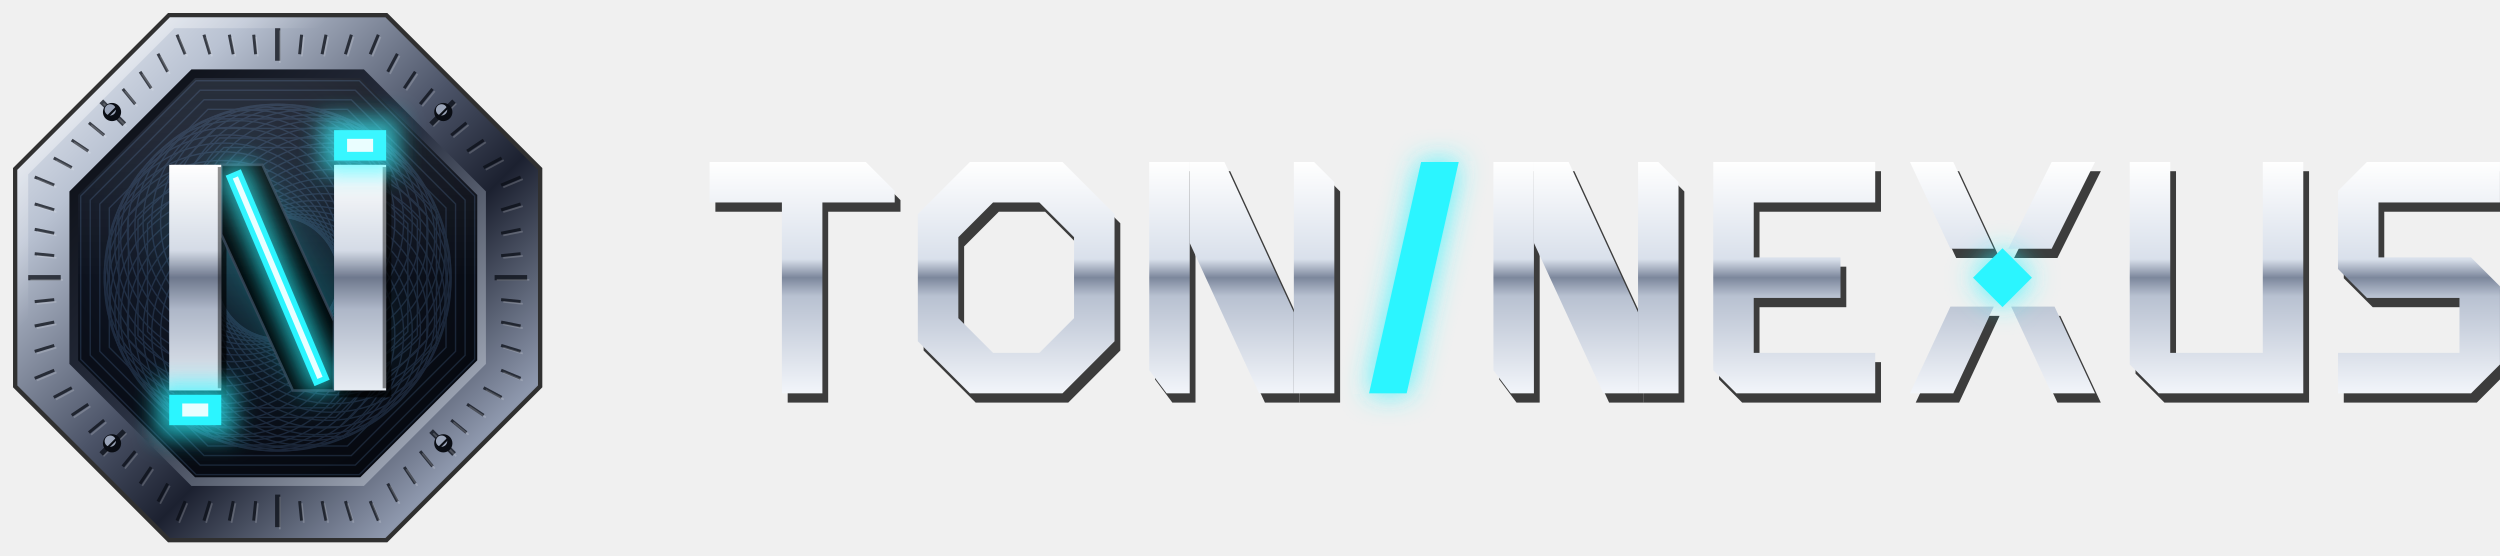
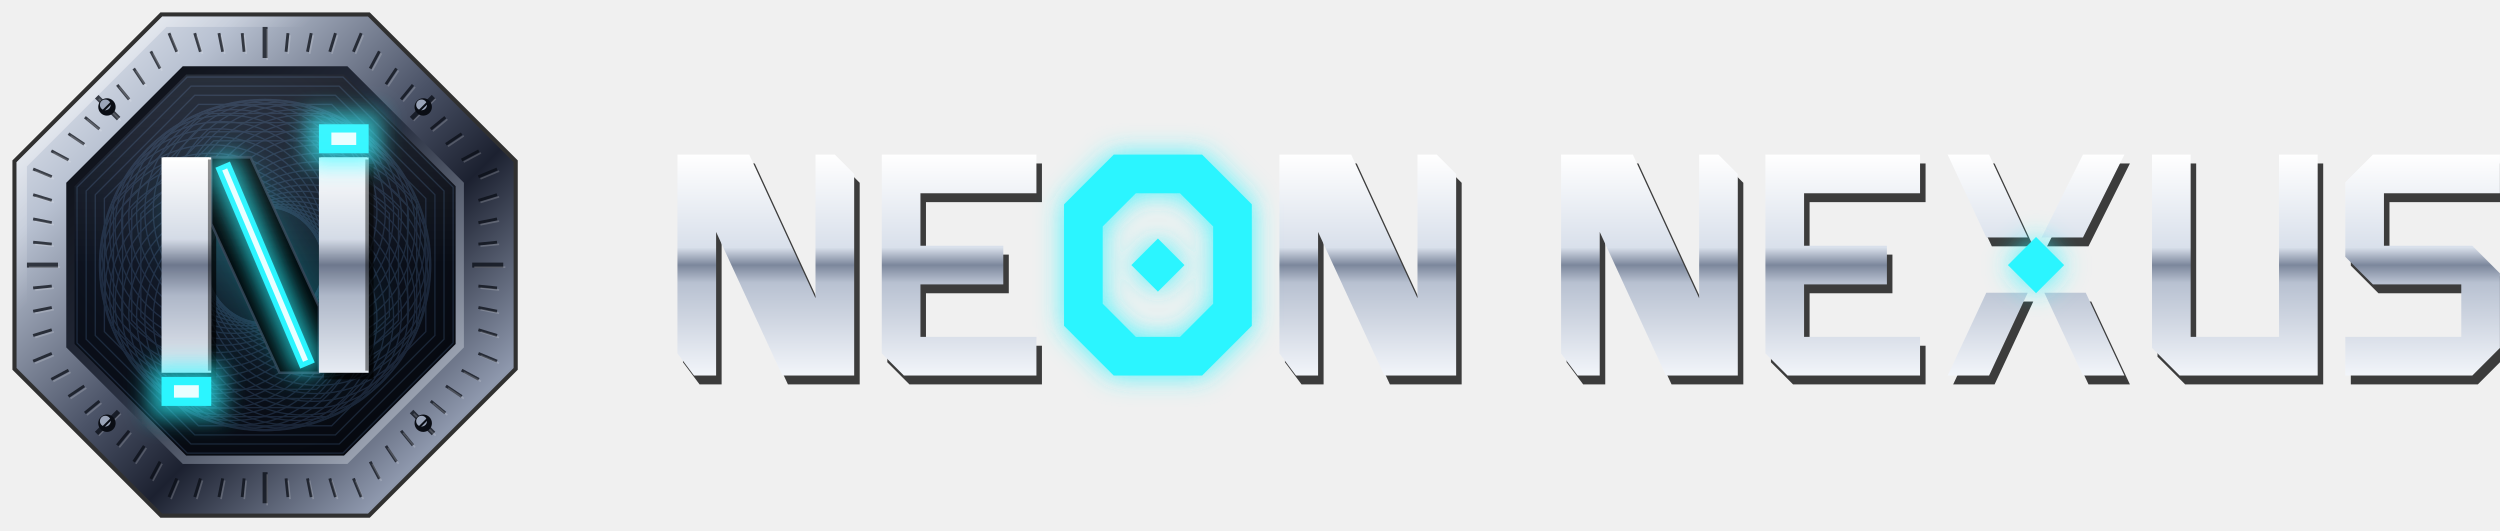
- <svg xmlns="http://www.w3.org/2000/svg" viewBox="0 0 324.13 72" width="324.13" height="72">
+ <svg xmlns="http://www.w3.org/2000/svg" viewBox="0 0 339.51 72" width="339.51" height="72">
  <g transform="scale(0.5625)">
    <defs>
      <linearGradient id="lhfrim" x1="0" y1="0" x2="1" y2="1">
        <stop offset="0" stop-color="#F4F7FC" />
        <stop offset=".22" stop-color="#B9C2D2" />
        <stop offset=".48" stop-color="#4B5367" />
        <stop offset=".62" stop-color="#1C2130" />
        <stop offset=".85" stop-color="#8E98AD" />
        <stop offset="1" stop-color="#4B5367" />
      </linearGradient>
      <linearGradient id="lhfrimIn" x1="1" y1="1" x2="0" y2="0">
        <stop offset="0" stop-color="#C6CEDC" />
        <stop offset=".5" stop-color="#2A3142" />
        <stop offset="1" stop-color="#05070C" />
      </linearGradient>
      <radialGradient id="lhffield" cx=".38" cy=".3" r=".85">
        <stop offset="0" stop-color="#1B2436" />
        <stop offset=".55" stop-color="#0B101B" />
        <stop offset="1" stop-color="#04060B" />
      </radialGradient>
      <linearGradient id="lhfbar" x1="0" y1="0" x2="0" y2="1">
        <stop offset="0" stop-color="#FFFFFF" />
        <stop offset=".38" stop-color="#D3DAE6" />
        <stop offset=".5" stop-color="#6E788D" />
        <stop offset=".64" stop-color="#AEB7C8" />
        <stop offset="1" stop-color="#E7ECF3" />
      </linearGradient>
      <linearGradient id="lhfspec" x1="0" y1="0" x2="1" y2="1">
        <stop offset="0" stop-color="#fff" stop-opacity=".9" />
        <stop offset=".3" stop-color="#fff" stop-opacity="0" />
      </linearGradient>
      <linearGradient id="lhfglass" x1="0" y1="0" x2="0" y2="1">
        <stop offset="0" stop-color="#fff" stop-opacity="0.1" />
        <stop offset=".5" stop-color="#fff" stop-opacity="0" />
      </linearGradient>
      <clipPath id="lhffc">
        <path d="M110,83.05L83.05,110L44.95,110L18,83.05L18,44.95L44.95,18L83.05,18L110,44.95Z" />
      </clipPath>
      <filter id="lhfg" x="-50%" y="-50%" width="200%" height="200%">
        <feGaussianBlur stdDeviation="2.6" />
      </filter>
      <filter id="lhfg2" x="-50%" y="-50%" width="200%" height="200%">
        <feGaussianBlur stdDeviation="6" />
      </filter>
    </defs>
    <path d="M125,89.27L89.27,125L38.73,125L3,89.27L3,38.73L38.73,3L89.27,3L125,38.73Z" fill="#000" opacity="0.8" />
    <path fill="url(#lhfrim)" fill-rule="evenodd" d="M124,88.85L88.85,124L39.15,124L4,88.85L4,39.15L39.15,4L88.85,4L124,39.15Z M111.5,83.68L83.68,111.5L44.32,111.5L16.5,83.68L16.5,44.32L44.32,16.5L83.68,16.5L111.5,44.32Z" />
    <line x1="114" y1="64" x2="121.5" y2="64" stroke="#0A0D15" stroke-width="1.2" opacity="0.75" />
    <line x1="114.5" y1="64.5" x2="122" y2="64.5" stroke="#fff" stroke-width=".4" opacity="0.18" />
    <line x1="115.5" y1="69.07" x2="120" y2="69.52" stroke="#0A0D15" stroke-width="0.7" opacity="0.75" />
    <line x1="116" y1="69.57" x2="120.5" y2="70.02" stroke="#fff" stroke-width=".4" opacity="0.18" />
    <line x1="115.5" y1="74.24" x2="120" y2="75.14" stroke="#0A0D15" stroke-width="0.7" opacity="0.75" />
    <line x1="116" y1="74.74" x2="120.5" y2="75.64" stroke="#fff" stroke-width=".4" opacity="0.18" />
    <line x1="115.5" y1="79.62" x2="120" y2="80.99" stroke="#0A0D15" stroke-width="0.7" opacity="0.75" />
    <line x1="116" y1="80.12" x2="120.5" y2="81.49" stroke="#fff" stroke-width=".4" opacity="0.18" />
    <line x1="115.5" y1="85.33" x2="120" y2="87.2" stroke="#0A0D15" stroke-width="0.7" opacity="0.75" />
    <line x1="116" y1="85.83" x2="120.5" y2="87.7" stroke="#fff" stroke-width=".4" opacity="0.18" />
    <line x1="111.46" y1="89.37" x2="115.61" y2="91.59" stroke="#0A0D15" stroke-width="0.7" opacity="0.75" />
    <line x1="111.96" y1="89.87" x2="116.11" y2="92.09" stroke="#fff" stroke-width=".4" opacity="0.18" />
    <line x1="107.66" y1="93.17" x2="111.47" y2="95.72" stroke="#0A0D15" stroke-width="0.7" opacity="0.75" />
    <line x1="108.16" y1="93.67" x2="111.97" y2="96.22" stroke="#fff" stroke-width=".4" opacity="0.18" />
    <line x1="104" y1="96.83" x2="107.5" y2="99.7" stroke="#0A0D15" stroke-width="0.7" opacity="0.75" />
    <line x1="104.5" y1="97.33" x2="108" y2="100.2" stroke="#fff" stroke-width=".4" opacity="0.18" />
    <line x1="99.36" y1="99.36" x2="104.66" y2="104.66" stroke="#0A0D15" stroke-width="1.2" opacity="0.75" />
    <line x1="99.86" y1="99.86" x2="105.16" y2="105.16" stroke="#fff" stroke-width=".4" opacity="0.18" />
    <line x1="96.83" y1="104" x2="99.7" y2="107.5" stroke="#0A0D15" stroke-width="0.7" opacity="0.75" />
    <line x1="97.33" y1="104.5" x2="100.2" y2="108" stroke="#fff" stroke-width=".4" opacity="0.18" />
    <line x1="93.17" y1="107.66" x2="95.72" y2="111.47" stroke="#0A0D15" stroke-width="0.7" opacity="0.75" />
    <line x1="93.67" y1="108.16" x2="96.22" y2="111.97" stroke="#fff" stroke-width=".4" opacity="0.18" />
    <line x1="89.37" y1="111.46" x2="91.59" y2="115.61" stroke="#0A0D15" stroke-width="0.7" opacity="0.75" />
    <line x1="89.87" y1="111.96" x2="92.09" y2="116.11" stroke="#fff" stroke-width=".4" opacity="0.18" />
    <line x1="85.33" y1="115.5" x2="87.2" y2="120" stroke="#0A0D15" stroke-width="0.7" opacity="0.75" />
    <line x1="85.83" y1="116" x2="87.7" y2="120.5" stroke="#fff" stroke-width=".4" opacity="0.18" />
    <line x1="79.62" y1="115.5" x2="80.99" y2="120" stroke="#0A0D15" stroke-width="0.7" opacity="0.75" />
    <line x1="80.12" y1="116" x2="81.49" y2="120.5" stroke="#fff" stroke-width=".4" opacity="0.18" />
    <line x1="74.24" y1="115.5" x2="75.14" y2="120" stroke="#0A0D15" stroke-width="0.7" opacity="0.75" />
    <line x1="74.74" y1="116" x2="75.64" y2="120.5" stroke="#fff" stroke-width=".4" opacity="0.18" />
    <line x1="69.07" y1="115.5" x2="69.52" y2="120" stroke="#0A0D15" stroke-width="0.7" opacity="0.75" />
    <line x1="69.57" y1="116" x2="70.02" y2="120.5" stroke="#fff" stroke-width=".4" opacity="0.18" />
    <line x1="64" y1="114" x2="64" y2="121.5" stroke="#0A0D15" stroke-width="1.2" opacity="0.75" />
    <line x1="64.5" y1="114.5" x2="64.5" y2="122" stroke="#fff" stroke-width=".4" opacity="0.18" />
    <line x1="58.93" y1="115.5" x2="58.48" y2="120" stroke="#0A0D15" stroke-width="0.7" opacity="0.75" />
    <line x1="59.43" y1="116" x2="58.98" y2="120.5" stroke="#fff" stroke-width=".4" opacity="0.18" />
    <line x1="53.76" y1="115.5" x2="52.86" y2="120" stroke="#0A0D15" stroke-width="0.7" opacity="0.75" />
    <line x1="54.26" y1="116" x2="53.36" y2="120.5" stroke="#fff" stroke-width=".4" opacity="0.18" />
    <line x1="48.38" y1="115.5" x2="47.01" y2="120" stroke="#0A0D15" stroke-width="0.7" opacity="0.75" />
    <line x1="48.88" y1="116" x2="47.51" y2="120.5" stroke="#fff" stroke-width=".4" opacity="0.18" />
    <line x1="42.67" y1="115.5" x2="40.8" y2="120" stroke="#0A0D15" stroke-width="0.7" opacity="0.75" />
    <line x1="43.17" y1="116" x2="41.3" y2="120.5" stroke="#fff" stroke-width=".4" opacity="0.18" />
    <line x1="38.63" y1="111.46" x2="36.41" y2="115.61" stroke="#0A0D15" stroke-width="0.7" opacity="0.75" />
    <line x1="39.13" y1="111.96" x2="36.91" y2="116.11" stroke="#fff" stroke-width=".4" opacity="0.18" />
    <line x1="34.83" y1="107.66" x2="32.28" y2="111.47" stroke="#0A0D15" stroke-width="0.7" opacity="0.75" />
    <line x1="35.33" y1="108.16" x2="32.78" y2="111.97" stroke="#fff" stroke-width=".4" opacity="0.18" />
    <line x1="31.17" y1="104" x2="28.3" y2="107.5" stroke="#0A0D15" stroke-width="0.7" opacity="0.75" />
    <line x1="31.67" y1="104.5" x2="28.8" y2="108" stroke="#fff" stroke-width=".4" opacity="0.18" />
    <line x1="28.64" y1="99.36" x2="23.34" y2="104.66" stroke="#0A0D15" stroke-width="1.2" opacity="0.75" />
    <line x1="29.14" y1="99.86" x2="23.84" y2="105.16" stroke="#fff" stroke-width=".4" opacity="0.18" />
    <line x1="24" y1="96.83" x2="20.5" y2="99.7" stroke="#0A0D15" stroke-width="0.7" opacity="0.75" />
    <line x1="24.5" y1="97.33" x2="21" y2="100.2" stroke="#fff" stroke-width=".4" opacity="0.18" />
    <line x1="20.34" y1="93.17" x2="16.53" y2="95.72" stroke="#0A0D15" stroke-width="0.7" opacity="0.75" />
    <line x1="20.84" y1="93.67" x2="17.03" y2="96.22" stroke="#fff" stroke-width=".4" opacity="0.18" />
    <line x1="16.54" y1="89.37" x2="12.39" y2="91.59" stroke="#0A0D15" stroke-width="0.7" opacity="0.75" />
    <line x1="17.04" y1="89.87" x2="12.89" y2="92.09" stroke="#fff" stroke-width=".4" opacity="0.18" />
    <line x1="12.5" y1="85.33" x2="8" y2="87.2" stroke="#0A0D15" stroke-width="0.7" opacity="0.75" />
    <line x1="13" y1="85.83" x2="8.5" y2="87.7" stroke="#fff" stroke-width=".4" opacity="0.18" />
    <line x1="12.5" y1="79.62" x2="8" y2="80.99" stroke="#0A0D15" stroke-width="0.7" opacity="0.75" />
    <line x1="13" y1="80.12" x2="8.5" y2="81.49" stroke="#fff" stroke-width=".4" opacity="0.18" />
    <line x1="12.5" y1="74.24" x2="8" y2="75.14" stroke="#0A0D15" stroke-width="0.7" opacity="0.75" />
    <line x1="13" y1="74.74" x2="8.5" y2="75.64" stroke="#fff" stroke-width=".4" opacity="0.18" />
    <line x1="12.5" y1="69.07" x2="8" y2="69.52" stroke="#0A0D15" stroke-width="0.7" opacity="0.75" />
    <line x1="13" y1="69.57" x2="8.5" y2="70.02" stroke="#fff" stroke-width=".4" opacity="0.18" />
    <line x1="14" y1="64" x2="6.5" y2="64" stroke="#0A0D15" stroke-width="1.2" opacity="0.75" />
    <line x1="14.5" y1="64.5" x2="7" y2="64.5" stroke="#fff" stroke-width=".4" opacity="0.18" />
    <line x1="12.5" y1="58.93" x2="8" y2="58.48" stroke="#0A0D15" stroke-width="0.7" opacity="0.75" />
    <line x1="13" y1="59.43" x2="8.5" y2="58.98" stroke="#fff" stroke-width=".4" opacity="0.18" />
    <line x1="12.5" y1="53.76" x2="8" y2="52.86" stroke="#0A0D15" stroke-width="0.7" opacity="0.75" />
    <line x1="13" y1="54.26" x2="8.5" y2="53.36" stroke="#fff" stroke-width=".4" opacity="0.18" />
    <line x1="12.5" y1="48.38" x2="8" y2="47.01" stroke="#0A0D15" stroke-width="0.7" opacity="0.75" />
    <line x1="13" y1="48.88" x2="8.5" y2="47.51" stroke="#fff" stroke-width=".4" opacity="0.18" />
    <line x1="12.5" y1="42.67" x2="8" y2="40.8" stroke="#0A0D15" stroke-width="0.7" opacity="0.75" />
    <line x1="13" y1="43.17" x2="8.5" y2="41.3" stroke="#fff" stroke-width=".4" opacity="0.18" />
    <line x1="16.54" y1="38.63" x2="12.39" y2="36.41" stroke="#0A0D15" stroke-width="0.7" opacity="0.75" />
    <line x1="17.04" y1="39.13" x2="12.89" y2="36.91" stroke="#fff" stroke-width=".4" opacity="0.18" />
    <line x1="20.34" y1="34.83" x2="16.53" y2="32.28" stroke="#0A0D15" stroke-width="0.7" opacity="0.75" />
    <line x1="20.84" y1="35.33" x2="17.03" y2="32.78" stroke="#fff" stroke-width=".4" opacity="0.18" />
    <line x1="24" y1="31.17" x2="20.5" y2="28.3" stroke="#0A0D15" stroke-width="0.7" opacity="0.75" />
    <line x1="24.5" y1="31.67" x2="21" y2="28.8" stroke="#fff" stroke-width=".4" opacity="0.18" />
    <line x1="28.64" y1="28.64" x2="23.34" y2="23.34" stroke="#0A0D15" stroke-width="1.2" opacity="0.75" />
    <line x1="29.14" y1="29.14" x2="23.84" y2="23.84" stroke="#fff" stroke-width=".4" opacity="0.18" />
    <line x1="31.17" y1="24" x2="28.3" y2="20.5" stroke="#0A0D15" stroke-width="0.7" opacity="0.75" />
    <line x1="31.67" y1="24.5" x2="28.8" y2="21" stroke="#fff" stroke-width=".4" opacity="0.18" />
    <line x1="34.83" y1="20.34" x2="32.28" y2="16.53" stroke="#0A0D15" stroke-width="0.7" opacity="0.75" />
    <line x1="35.33" y1="20.84" x2="32.78" y2="17.03" stroke="#fff" stroke-width=".4" opacity="0.18" />
    <line x1="38.63" y1="16.54" x2="36.41" y2="12.39" stroke="#0A0D15" stroke-width="0.7" opacity="0.75" />
    <line x1="39.13" y1="17.04" x2="36.91" y2="12.89" stroke="#fff" stroke-width=".4" opacity="0.18" />
    <line x1="42.67" y1="12.5" x2="40.8" y2="8" stroke="#0A0D15" stroke-width="0.7" opacity="0.75" />
    <line x1="43.17" y1="13" x2="41.3" y2="8.5" stroke="#fff" stroke-width=".4" opacity="0.18" />
    <line x1="48.38" y1="12.5" x2="47.01" y2="8" stroke="#0A0D15" stroke-width="0.7" opacity="0.75" />
    <line x1="48.88" y1="13" x2="47.51" y2="8.5" stroke="#fff" stroke-width=".4" opacity="0.18" />
    <line x1="53.76" y1="12.5" x2="52.86" y2="8" stroke="#0A0D15" stroke-width="0.7" opacity="0.75" />
    <line x1="54.26" y1="13" x2="53.36" y2="8.5" stroke="#fff" stroke-width=".4" opacity="0.18" />
    <line x1="58.93" y1="12.5" x2="58.48" y2="8" stroke="#0A0D15" stroke-width="0.7" opacity="0.75" />
    <line x1="59.43" y1="13" x2="58.98" y2="8.5" stroke="#fff" stroke-width=".4" opacity="0.18" />
    <line x1="64" y1="14" x2="64" y2="6.5" stroke="#0A0D15" stroke-width="1.2" opacity="0.75" />
    <line x1="64.5" y1="14.5" x2="64.5" y2="7" stroke="#fff" stroke-width=".4" opacity="0.18" />
    <line x1="69.07" y1="12.5" x2="69.52" y2="8" stroke="#0A0D15" stroke-width="0.7" opacity="0.75" />
    <line x1="69.57" y1="13" x2="70.02" y2="8.5" stroke="#fff" stroke-width=".4" opacity="0.18" />
    <line x1="74.24" y1="12.5" x2="75.14" y2="8" stroke="#0A0D15" stroke-width="0.7" opacity="0.75" />
    <line x1="74.74" y1="13" x2="75.64" y2="8.5" stroke="#fff" stroke-width=".4" opacity="0.18" />
    <line x1="79.62" y1="12.5" x2="80.99" y2="8" stroke="#0A0D15" stroke-width="0.7" opacity="0.75" />
    <line x1="80.12" y1="13" x2="81.49" y2="8.5" stroke="#fff" stroke-width=".4" opacity="0.18" />
    <line x1="85.33" y1="12.5" x2="87.2" y2="8" stroke="#0A0D15" stroke-width="0.7" opacity="0.75" />
    <line x1="85.83" y1="13" x2="87.7" y2="8.5" stroke="#fff" stroke-width=".4" opacity="0.18" />
    <line x1="89.37" y1="16.54" x2="91.59" y2="12.39" stroke="#0A0D15" stroke-width="0.7" opacity="0.75" />
    <line x1="89.87" y1="17.04" x2="92.09" y2="12.89" stroke="#fff" stroke-width=".4" opacity="0.18" />
    <line x1="93.17" y1="20.34" x2="95.72" y2="16.53" stroke="#0A0D15" stroke-width="0.7" opacity="0.75" />
    <line x1="93.67" y1="20.84" x2="96.22" y2="17.03" stroke="#fff" stroke-width=".4" opacity="0.18" />
    <line x1="96.83" y1="24" x2="99.7" y2="20.5" stroke="#0A0D15" stroke-width="0.7" opacity="0.75" />
    <line x1="97.33" y1="24.5" x2="100.2" y2="21" stroke="#fff" stroke-width=".4" opacity="0.18" />
    <line x1="99.36" y1="28.64" x2="104.66" y2="23.34" stroke="#0A0D15" stroke-width="1.2" opacity="0.75" />
    <line x1="99.86" y1="29.14" x2="105.16" y2="23.84" stroke="#fff" stroke-width=".4" opacity="0.18" />
    <line x1="104" y1="31.17" x2="107.5" y2="28.3" stroke="#0A0D15" stroke-width="0.7" opacity="0.75" />
    <line x1="104.5" y1="31.67" x2="108" y2="28.8" stroke="#fff" stroke-width=".4" opacity="0.18" />
    <line x1="107.66" y1="34.83" x2="111.47" y2="32.28" stroke="#0A0D15" stroke-width="0.7" opacity="0.75" />
    <line x1="108.16" y1="35.33" x2="111.97" y2="32.78" stroke="#fff" stroke-width=".4" opacity="0.18" />
    <line x1="111.46" y1="38.63" x2="115.61" y2="36.41" stroke="#0A0D15" stroke-width="0.7" opacity="0.75" />
    <line x1="111.96" y1="39.13" x2="116.11" y2="36.91" stroke="#fff" stroke-width=".4" opacity="0.18" />
    <line x1="115.5" y1="42.67" x2="120" y2="40.8" stroke="#0A0D15" stroke-width="0.7" opacity="0.75" />
    <line x1="116" y1="43.17" x2="120.5" y2="41.3" stroke="#fff" stroke-width=".4" opacity="0.18" />
    <line x1="115.5" y1="48.38" x2="120" y2="47.01" stroke="#0A0D15" stroke-width="0.7" opacity="0.75" />
    <line x1="116" y1="48.88" x2="120.5" y2="47.51" stroke="#fff" stroke-width=".4" opacity="0.18" />
    <line x1="115.5" y1="53.76" x2="120" y2="52.86" stroke="#0A0D15" stroke-width="0.7" opacity="0.75" />
    <line x1="116" y1="54.26" x2="120.5" y2="53.36" stroke="#fff" stroke-width=".4" opacity="0.18" />
    <line x1="115.5" y1="58.93" x2="120" y2="58.48" stroke="#0A0D15" stroke-width="0.7" opacity="0.75" />
    <line x1="116" y1="59.43" x2="120.5" y2="58.98" stroke="#fff" stroke-width=".4" opacity="0.18" />
    <path fill="url(#lhfspec)" fill-rule="evenodd" d="M124,88.85L88.85,124L39.15,124L4,88.85L4,39.15L39.15,4L88.85,4L124,39.15Z M121.5,87.82L87.82,121.5L40.18,121.5L6.5,87.82L6.5,40.18L40.18,6.5L87.82,6.5L121.5,40.18Z" opacity="0.9" />
    <path fill="url(#lhfrimIn)" fill-rule="evenodd" d="M112,83.88L83.88,112L44.12,112L16,83.88L16,44.12L44.12,16L83.88,16L112,44.12Z M109.6,82.89L82.89,109.6L45.11,109.6L18.4,82.89L18.4,45.11L45.11,18.4L82.89,18.4L109.6,45.11Z" />
    <path fill="url(#lhffield)" d="M110,83.05L83.05,110L44.95,110L18,83.05L18,44.95L44.95,18L83.05,18L110,44.95Z" />
    <g clip-path="url(#lhffc)" fill="none" stroke="#7FB8FF" stroke-width=".32" opacity="0.16">
      <circle cx="77" cy="64" r="27" />
      <circle cx="76.84" cy="66.03" r="27" />
      <circle cx="76.36" cy="68.02" r="27" />
      <circle cx="75.58" cy="69.9" r="27" />
      <circle cx="74.52" cy="71.64" r="27" />
      <circle cx="73.19" cy="73.19" r="27" />
      <circle cx="71.64" cy="74.52" r="27" />
      <circle cx="69.9" cy="75.58" r="27" />
      <circle cx="68.02" cy="76.36" r="27" />
      <circle cx="66.03" cy="76.84" r="27" />
      <circle cx="64" cy="77" r="27" />
      <circle cx="61.97" cy="76.84" r="27" />
      <circle cx="59.98" cy="76.36" r="27" />
      <circle cx="58.1" cy="75.58" r="27" />
      <circle cx="56.36" cy="74.52" r="27" />
      <circle cx="54.81" cy="73.19" r="27" />
      <circle cx="53.48" cy="71.64" r="27" />
      <circle cx="52.42" cy="69.9" r="27" />
      <circle cx="51.64" cy="68.02" r="27" />
      <circle cx="51.16" cy="66.03" r="27" />
      <circle cx="51" cy="64" r="27" />
      <circle cx="51.16" cy="61.97" r="27" />
      <circle cx="51.64" cy="59.98" r="27" />
      <circle cx="52.42" cy="58.1" r="27" />
      <circle cx="53.48" cy="56.36" r="27" />
      <circle cx="54.81" cy="54.81" r="27" />
      <circle cx="56.36" cy="53.48" r="27" />
      <circle cx="58.1" cy="52.42" r="27" />
      <circle cx="59.98" cy="51.64" r="27" />
      <circle cx="61.97" cy="51.16" r="27" />
      <circle cx="64" cy="51" r="27" />
      <circle cx="66.03" cy="51.16" r="27" />
      <circle cx="68.02" cy="51.64" r="27" />
      <circle cx="69.9" cy="52.42" r="27" />
      <circle cx="71.64" cy="53.48" r="27" />
      <circle cx="73.19" cy="54.81" r="27" />
      <circle cx="74.52" cy="56.36" r="27" />
      <circle cx="75.58" cy="58.1" r="27" />
      <circle cx="76.36" cy="59.98" r="27" />
      <circle cx="76.84" cy="61.97" r="27" />
      <path d="M94,76.43L76.43,94L51.57,94L34,76.43L34,51.57L51.57,34L76.43,34L94,51.57Z" />
      <path d="M96.2,77.34L77.34,96.2L50.66,96.2L31.8,77.34L31.8,50.66L50.66,31.8L77.34,31.8L96.2,50.66Z" />
      <path d="M98.4,78.25L78.25,98.4L49.75,98.4L29.6,78.25L29.6,49.75L49.75,29.6L78.25,29.6L98.4,49.75Z" />
      <path d="M100.6,79.16L79.16,100.6L48.84,100.6L27.4,79.16L27.4,48.84L48.84,27.4L79.16,27.4L100.6,48.84Z" />
      <path d="M102.8,80.07L80.07,102.8L47.93,102.8L25.2,80.07L25.2,47.93L47.93,25.2L80.07,25.2L102.8,47.93Z" />
      <path d="M105,80.98L80.98,105L47.02,105L23,80.98L23,47.02L47.02,23L80.98,23L105,47.02Z" />
      <path d="M107.2,81.89L81.89,107.2L46.11,107.2L20.8,81.89L20.8,46.11L46.11,20.8L81.89,20.8L107.2,46.11Z" />
      <path d="M109.4,82.81L82.81,109.4L45.19,109.4L18.6,82.81L18.6,45.19L45.19,18.6L82.81,18.6L109.4,45.19Z" />
    </g>
    <g clip-path="url(#lhffc)">
      <path d="M48 44L80 84" stroke="#2BF5FF" stroke-width="22" opacity=".22" filter="url(#lhfg2)" />
    </g>
    <path d="M39 38h12v52H39zM77 38h12v52H77z" fill="#000" opacity="0.7" transform="translate(1.2 1.6)" />
    <path d="M51 38h9.5L77 74v16h-9.5L51 54z" fill="#020306" />
    <path d="M51 38h9.5L77 74v16h-9.5L51 54z" fill="none" stroke="#3A4356" stroke-width=".6" opacity=".8" />
    <path d="M54.5 41.5L73.5 86.5" stroke="#2BF5FF" stroke-width="7" stroke-linecap="square" opacity=".75" filter="url(#lhfg)" />
    <path d="M54.5 41.5L73.5 86.5" stroke="#2BF5FF" stroke-width="3.8" stroke-linecap="square" />
    <path d="M54.5 41.5L73.5 86.5" stroke="#E9FEFF" stroke-width="1.3" stroke-linecap="square" />
    <path d="M39 38h12v52H39zM77 38h12v52H77z" fill="url(#lhfbar)" />
    <path d="M39.4 38.4h11.2M77.4 38.4h11.2" stroke="#fff" stroke-width=".8" opacity="0.9" />
    <path d="M50.6 38.5v51M88.6 38.5v51" stroke="#000" stroke-width=".8" opacity=".45" />
    <rect x="74" y="27" width="18" height="13" fill="#2BF5FF" opacity=".7" filter="url(#lhfg)" />
    <rect x="77" y="30" width="12" height="7" fill="#2BF5FF" />
    <rect x="80" y="32" width="6" height="3" fill="#E9FEFF" />
    <rect x="36" y="88" width="18" height="13" fill="#2BF5FF" opacity=".7" filter="url(#lhfg)" />
    <rect x="39" y="91" width="12" height="7" fill="#2BF5FF" />
    <rect x="42" y="93" width="6" height="3" fill="#E9FEFF" />
    <circle cx="102.18" cy="102.18" r="2.1" fill="#0A0D14" />
    <circle cx="101.78" cy="101.68" r="1.3" fill="#9AA4B8" />
    <path d="M100.98 103.38L103.38 100.98" stroke="#0A0D14" stroke-width=".5" />
    <circle cx="25.82" cy="102.18" r="2.1" fill="#0A0D14" />
    <circle cx="25.42" cy="101.68" r="1.3" fill="#9AA4B8" />
    <path d="M24.62 103.38L27.02 100.98" stroke="#0A0D14" stroke-width=".5" />
    <circle cx="25.82" cy="25.82" r="2.1" fill="#0A0D14" />
    <circle cx="25.42" cy="25.32" r="1.3" fill="#9AA4B8" />
    <path d="M24.62 27.02L27.02 24.62" stroke="#0A0D14" stroke-width=".5" />
    <circle cx="102.18" cy="25.82" r="2.1" fill="#0A0D14" />
    <circle cx="101.78" cy="25.32" r="1.3" fill="#9AA4B8" />
    <path d="M100.98 27.02L103.38 24.62" stroke="#0A0D14" stroke-width=".5" />
    <path d="M110,83.05L83.05,110L44.95,110L18,83.05L18,44.95L44.95,18L83.05,18L110,44.95Z" fill="url(#lhfglass)" />
  </g>
  <g transform="translate(92 21) scale(0.75)">
    <defs>
      <linearGradient id="lwfchrome" x1="0" y1="0" x2="0" y2="40" gradientUnits="userSpaceOnUse">
        <stop offset="0" stop-color="#FFFFFF" />
        <stop offset=".42" stop-color="#D9E0EB" />
        <stop offset=".5" stop-color="#7C879C" />
        <stop offset=".58" stop-color="#B8C1D1" />
        <stop offset="1" stop-color="#F2F5FA" />
      </linearGradient>
      <filter id="lwfgl" x="-20%" y="-50%" width="140%" height="200%">
        <feGaussianBlur stdDeviation="2.4" />
      </filter>
    </defs>
    <g fill="#000" opacity=".75" transform="translate(1 1.6)">
-       <path transform="translate(0 0)" d="M0 0h27l5 5v2H19.5v33h-7V7H0z" />
-       <path transform="translate(36 0)" d="M9 0h16l9 9v22l-9 9H9l-9-9V9zM13 7l-6 6v14l6 6h8l6-6V13l-6-6z" />
-       <path transform="translate(76 0)" d="M0 0h7v40H3l-3-4zM25 0h3.5L32 3.5V40h-7z" />
-       <path transform="translate(76 0)" d="M7 0h6l12 26v14h-6L7 14z" />
-       <path transform="translate(135.5 0)" d="M0 0h7v40H3l-3-4zM25 0h3.5L32 3.5V40h-7z" />
-       <path transform="translate(135.5 0)" d="M7 0h6l12 26v14h-6L7 14z" />
-       <path transform="translate(173.5 0)" d="M0 0h28v7H7v9.5h15v7H7V33h21v7H4l-4-4z" />
-       <path transform="translate(207.5 0)" d="M0 0h7.5l7 15H7zM24.5 0H32l-7.5 15H17zM7 25h7.5L7.5 40H0zM17.5 25H25L32 40h-7.5z" />
-       <path transform="translate(245.5 0)" d="M0 0h7v33h16V0h7v40H5l-5-5z" />
-       <path transform="translate(281.5 0)" d="M5 0h23v7H7v9.5h16l5 5V35l-5 5H0v-7h21v-9.5H5l-5-5V5z" />
+       <path transform="translate(0 0)" d="M0 0h7v40H3l-3-4zM25 0h3.5L32 3.5V40h-7zM7 0h6l12 26v14h-6L7 14z" />
+       <path transform="translate(37 0)" d="M0 0h28v7H7v9.5h15v7H7V33h21v7H4l-4-4z" />
+       <path transform="translate(109 0)" d="M0 0h7v40H3l-3-4zM25 0h3.5L32 3.5V40h-7zM7 0h6l12 26v14h-6L7 14z" />
+       <path transform="translate(160 0)" d="M0 0h7v40H3l-3-4zM25 0h3.5L32 3.5V40h-7zM7 0h6l12 26v14h-6L7 14z" />
+       <path transform="translate(197 0)" d="M0 0h28v7H7v9.5h15v7H7V33h21v7H4l-4-4z" />
+       <path transform="translate(230 0)" d="M0 0h7.5l7 15H7zM24.5 0H32l-7.5 15H17zM7 25h7.5L7.5 40H0zM17.5 25H25L32 40h-7.5z" />
+       <path transform="translate(267 0)" d="M0 0h7v33h16V0h7v40H5l-5-5z" />
+       <path transform="translate(302 0)" d="M5 0h23v7H7v9.5h16l5 5V35l-5 5H0v-7h21v-9.5H5l-5-5V5z" />
    </g>
    <g fill="url(#lwfchrome)">
-       <path transform="translate(0 0)" d="M0 0h27l5 5v2H19.5v33h-7V7H0z" />
-       <path transform="translate(36 0)" d="M9 0h16l9 9v22l-9 9H9l-9-9V9zM13 7l-6 6v14l6 6h8l6-6V13l-6-6z" />
-       <path transform="translate(76 0)" d="M0 0h7v40H3l-3-4zM25 0h3.5L32 3.5V40h-7z" />
-       <path transform="translate(76 0)" d="M7 0h6l12 26v14h-6L7 14z" />
-       <path transform="translate(135.5 0)" d="M0 0h7v40H3l-3-4zM25 0h3.5L32 3.5V40h-7z" />
-       <path transform="translate(135.5 0)" d="M7 0h6l12 26v14h-6L7 14z" />
-       <path transform="translate(173.5 0)" d="M0 0h28v7H7v9.5h15v7H7V33h21v7H4l-4-4z" />
-       <path transform="translate(207.5 0)" d="M0 0h7.5l7 15H7zM24.5 0H32l-7.5 15H17zM7 25h7.5L7.5 40H0zM17.5 25H25L32 40h-7.5z" />
-       <path transform="translate(245.5 0)" d="M0 0h7v33h16V0h7v40H5l-5-5z" />
-       <path transform="translate(281.5 0)" d="M5 0h23v7H7v9.5h16l5 5V35l-5 5H0v-7h21v-9.5H5l-5-5V5z" />
+       <path transform="translate(0 0)" d="M0 0h7v40H3l-3-4zM25 0h3.5L32 3.5V40h-7zM7 0h6l12 26v14h-6L7 14z" />
+       <path transform="translate(37 0)" d="M0 0h28v7H7v9.5h15v7H7V33h21v7H4l-4-4z" />
+       <path transform="translate(109 0)" d="M0 0h7v40H3l-3-4zM25 0h3.5L32 3.5V40h-7zM7 0h6l12 26v14h-6L7 14z" />
+       <path transform="translate(160 0)" d="M0 0h7v40H3l-3-4zM25 0h3.5L32 3.5V40h-7zM7 0h6l12 26v14h-6L7 14z" />
+       <path transform="translate(197 0)" d="M0 0h28v7H7v9.5h15v7H7V33h21v7H4l-4-4z" />
+       <path transform="translate(230 0)" d="M0 0h7.5l7 15H7zM24.5 0H32l-7.5 15H17zM7 25h7.5L7.5 40H0zM17.5 25H25L32 40h-7.5z" />
+       <path transform="translate(267 0)" d="M0 0h7v33h16V0h7v40H5l-5-5z" />
+       <path transform="translate(302 0)" d="M5 0h23v7H7v9.5h16l5 5V35l-5 5H0v-7h21v-9.5H5l-5-5V5z" />
    </g>
    <g filter="url(#lwfgl)" opacity=".85">
-       <path d="M123 0h6.5L120.5 40H114z" fill="#2BF5FF" />
-       <rect transform="translate(223.5 20) rotate(45)" x="-3.6" y="-3.6" width="7.2" height="7.2" fill="#2BF5FF" />
-     </g>
-     <path d="M123 0h6.5L120.5 40H114z" fill="#2BF5FF" />
-     <rect transform="translate(223.5 20) rotate(45)" x="-3.6" y="-3.6" width="7.2" height="7.2" fill="#2BF5FF" />
+       <path transform="translate(70 0)" fill-rule="evenodd" d="M9 0h16l9 9v22l-9 9H9l-9-9V9zM13 7l-6 6v14l6 6h8l6-6V13l-6-6z" fill="#2BF5FF" />
+       <rect transform="translate(87 20) rotate(45)" x="-3.4" y="-3.4" width="6.8" height="6.8" fill="#2BF5FF" />
+       <rect transform="translate(246 20) rotate(45)" x="-3.6" y="-3.6" width="7.2" height="7.2" fill="#2BF5FF" />
+     </g>
+     <path transform="translate(70 0)" fill-rule="evenodd" d="M9 0h16l9 9v22l-9 9H9l-9-9V9zM13 7l-6 6v14l6 6h8l6-6V13l-6-6z" fill="#2BF5FF" />
+     <rect transform="translate(87 20) rotate(45)" x="-3.4" y="-3.4" width="6.8" height="6.8" fill="#2BF5FF" />
+     <rect transform="translate(246 20) rotate(45)" x="-3.6" y="-3.6" width="7.2" height="7.2" fill="#2BF5FF" />
  </g>
</svg>
